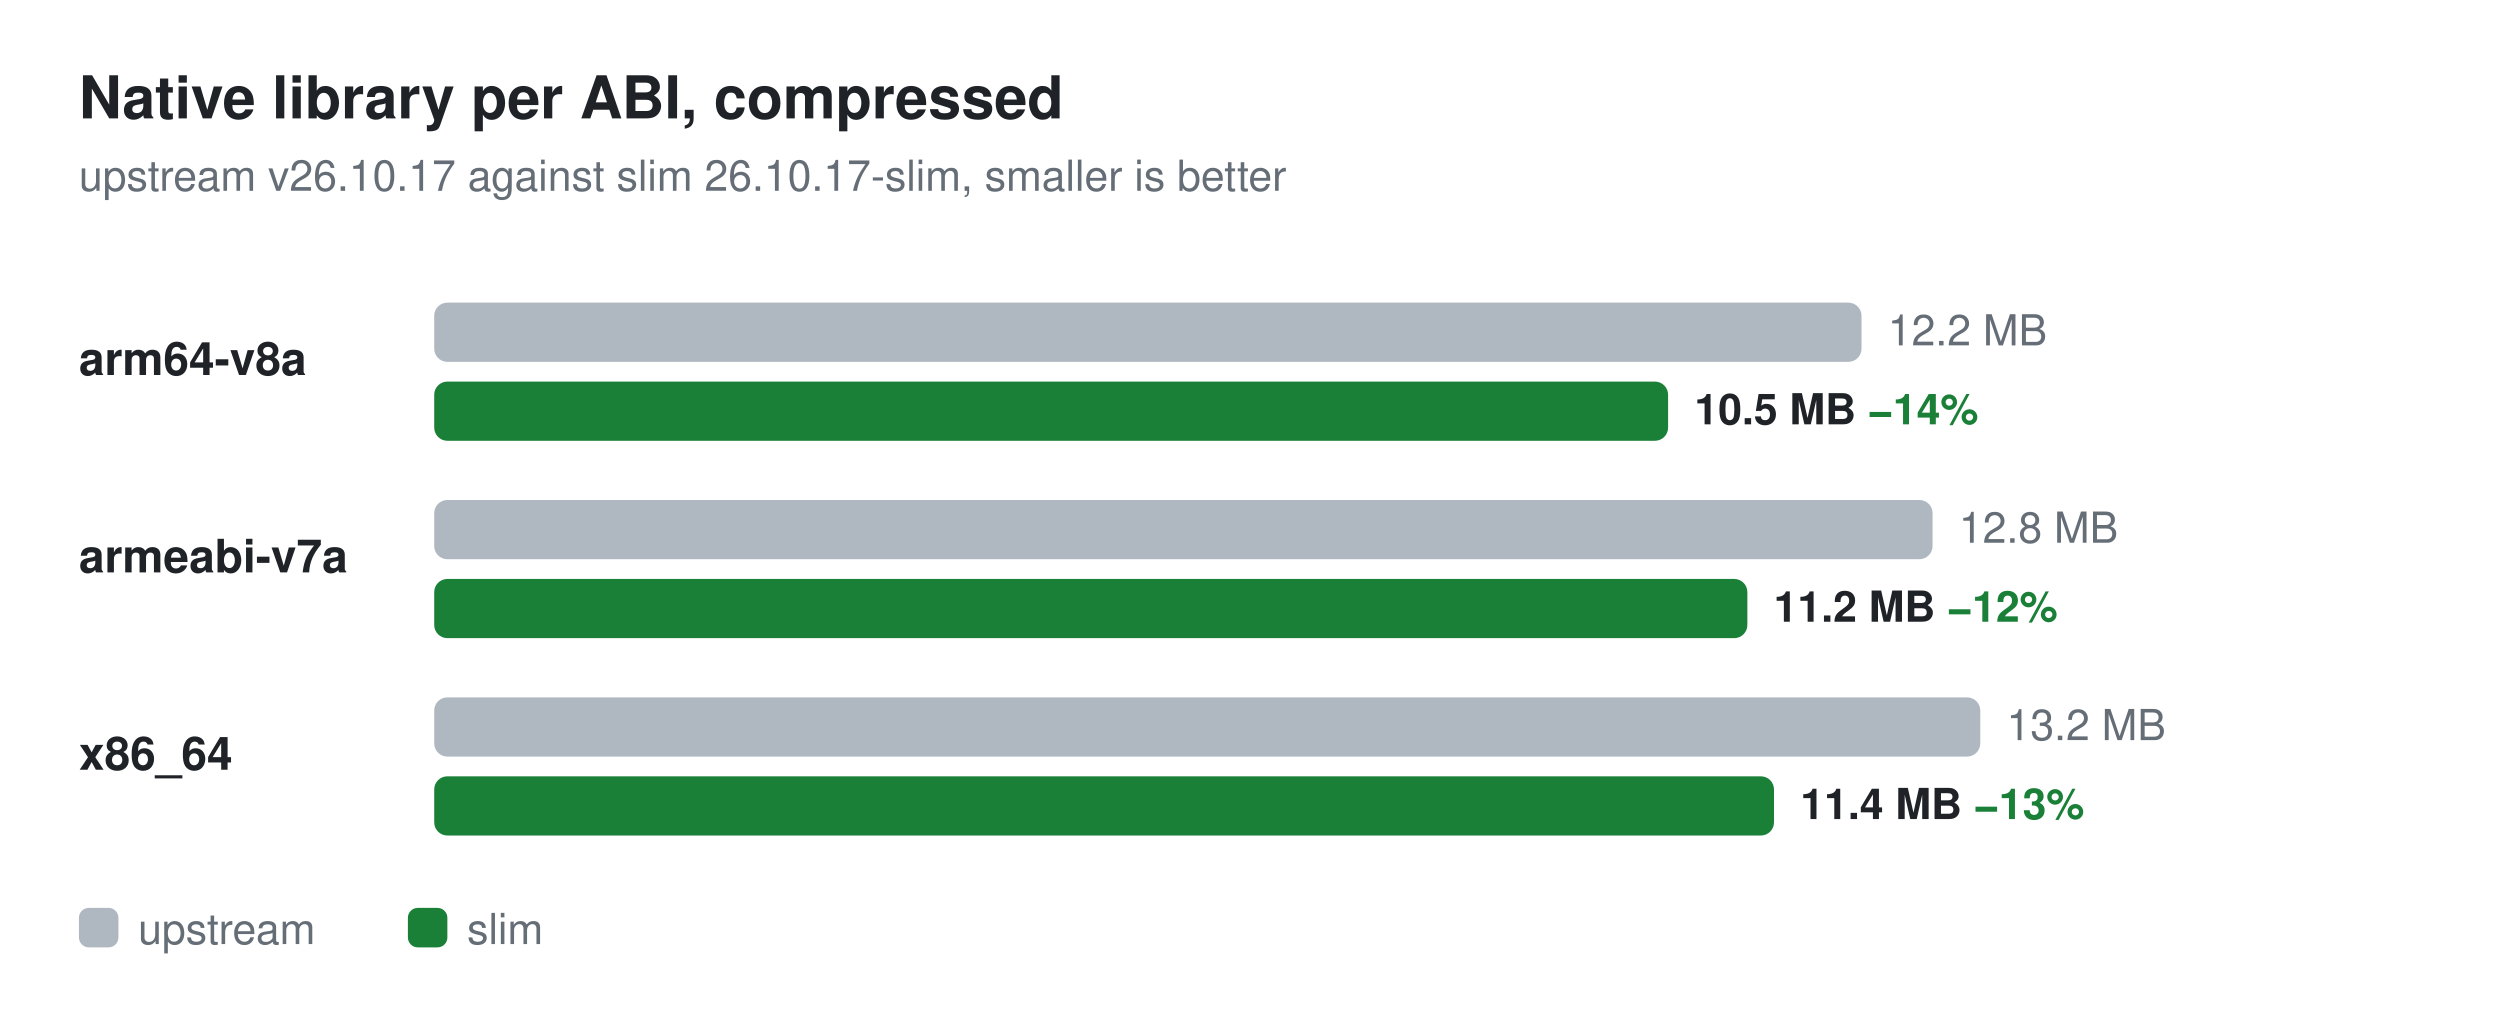
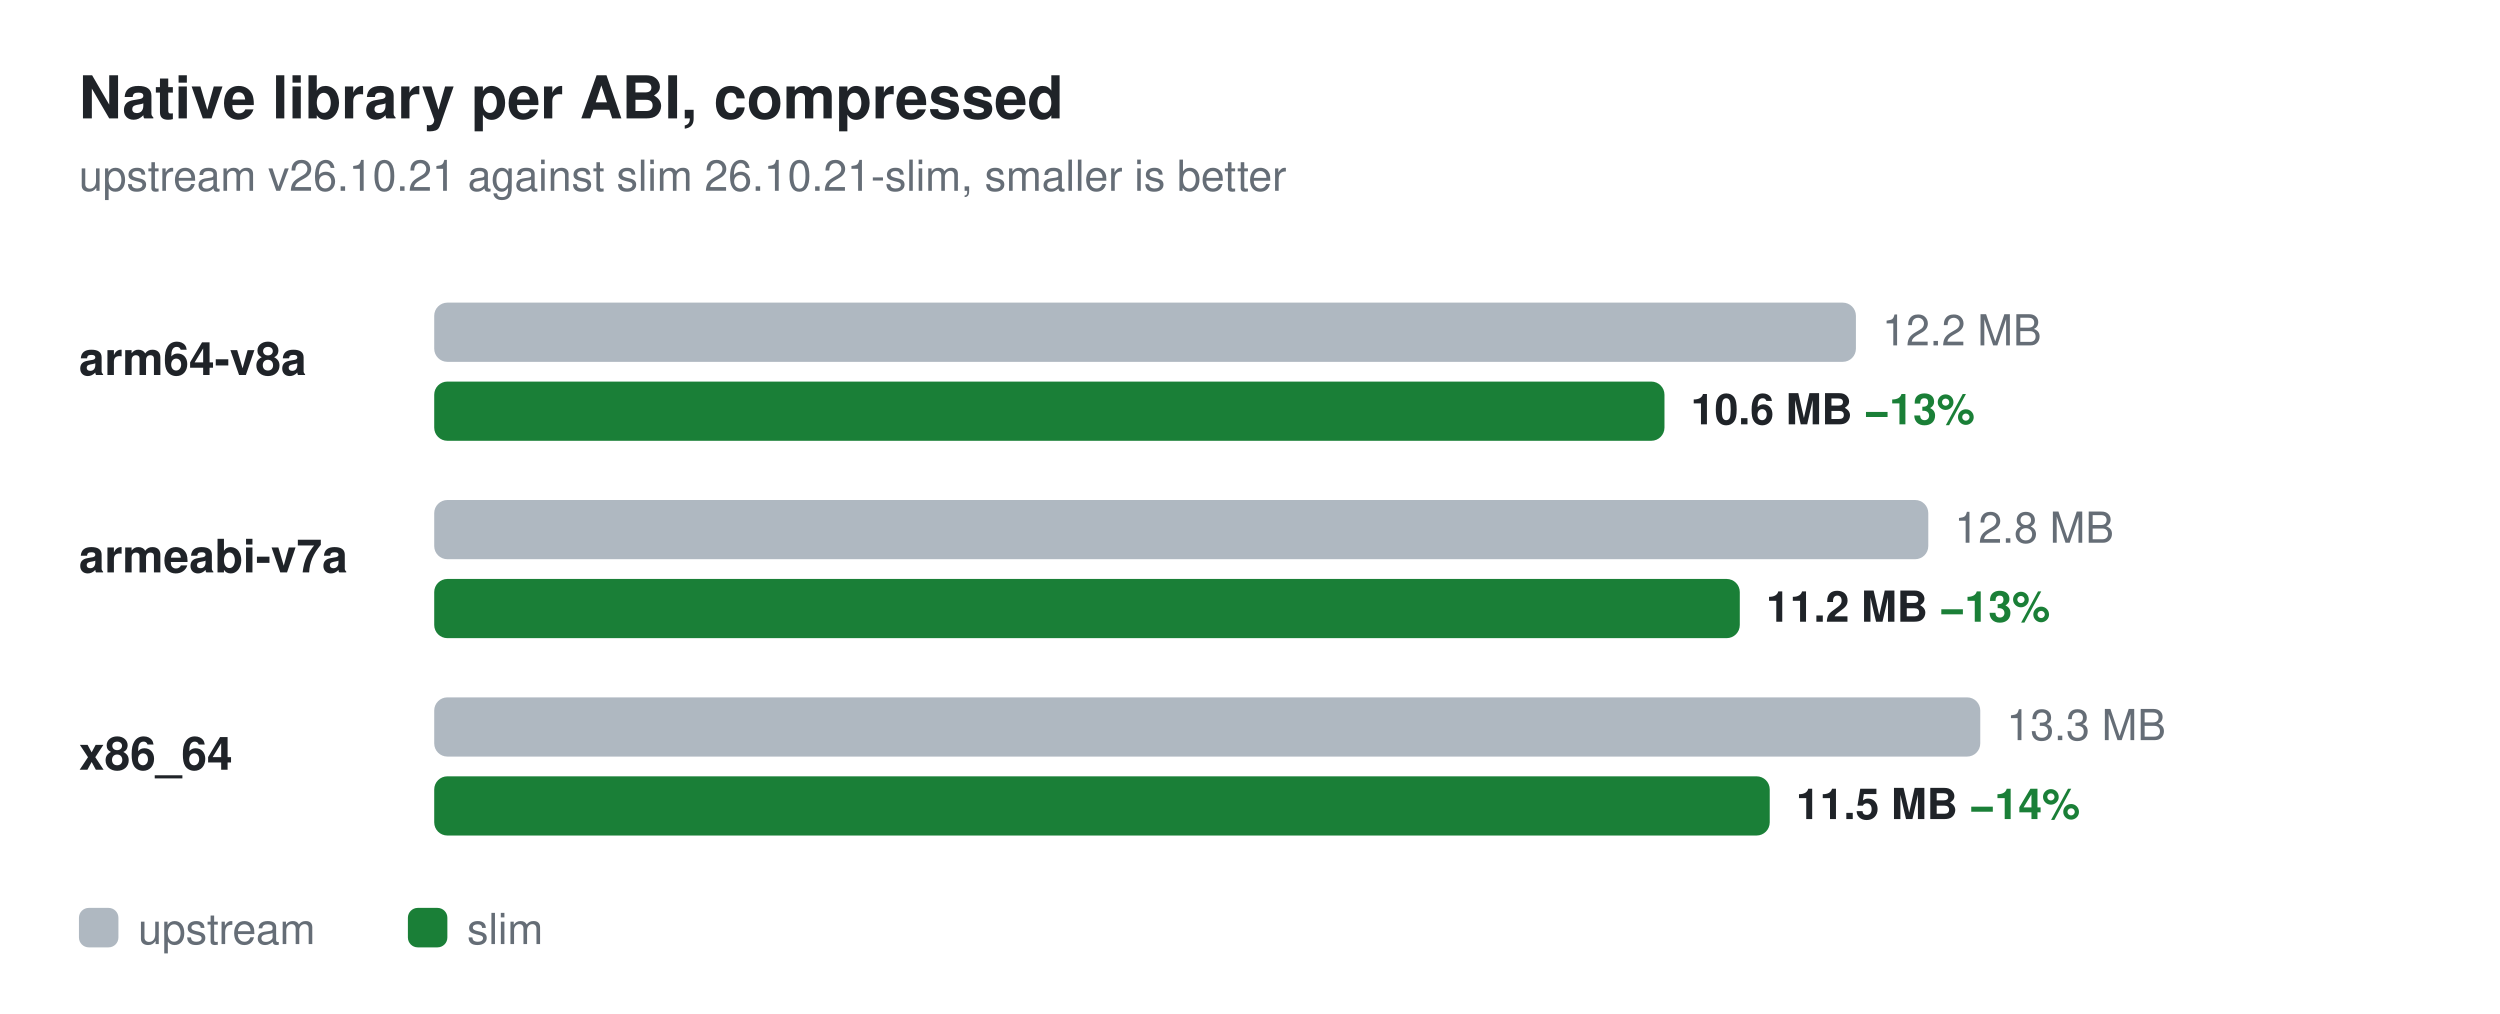
<svg xmlns="http://www.w3.org/2000/svg" width="760" height="308" viewBox="0 0 760 308" role="img" aria-labelledby="title desc" font-family="-apple-system,BlinkMacSystemFont,'Segoe UI',Helvetica,Arial,sans-serif">
  <text x="24" y="36" font-size="18" font-weight="600" fill="#1f2328">Native library per ABI, compressed</text>
-   <text x="24" y="58" font-size="13" fill="#656d76">upstream v26.10.17 against slim 26.10.17-slim, smaller is better</text>
+   <text x="24" y="58" font-size="13" fill="#656d76">upstream v26.10.21 against slim 26.10.21-slim, smaller is better</text>
  <text x="24" y="114" font-size="14" font-weight="600" fill="#1f2328">arm64-v8a</text>
-   <rect x="132" y="92" width="433.9" height="18" rx="4" fill="#afb8c1" />
-   <text x="573.9" y="105" font-size="13" fill="#656d76">12.2 MB</text>
-   <rect x="132" y="116" width="375.1" height="18" rx="4" fill="#1a7f37" />
-   <text x="515.1" y="129" font-size="13" font-weight="600" fill="#1f2328">10.5 MB  <tspan fill="#1a7f37">−14%</tspan>
+   <rect x="132" y="92" width="432.2" height="18" rx="4" fill="#afb8c1" />
+   <text x="572.2" y="105" font-size="13" fill="#656d76">12.2 MB</text>
+   <rect x="132" y="116" width="374.0" height="18" rx="4" fill="#1a7f37" />
+   <text x="514.0" y="129" font-size="13" font-weight="600" fill="#1f2328">10.6 MB  <tspan fill="#1a7f37">−13%</tspan>
  </text>
  <text x="24" y="174" font-size="14" font-weight="600" fill="#1f2328">armeabi-v7a</text>
-   <rect x="132" y="152" width="455.5" height="18" rx="4" fill="#afb8c1" />
-   <text x="595.5" y="165" font-size="13" fill="#656d76">12.8 MB</text>
-   <rect x="132" y="176" width="399.2" height="18" rx="4" fill="#1a7f37" />
-   <text x="539.2" y="189" font-size="13" font-weight="600" fill="#1f2328">11.2 MB  <tspan fill="#1a7f37">−12%</tspan>
+   <rect x="132" y="152" width="454.2" height="18" rx="4" fill="#afb8c1" />
+   <text x="594.2" y="165" font-size="13" fill="#656d76">12.8 MB</text>
+   <rect x="132" y="176" width="396.9" height="18" rx="4" fill="#1a7f37" />
+   <text x="536.9" y="189" font-size="13" font-weight="600" fill="#1f2328">11.2 MB  <tspan fill="#1a7f37">−13%</tspan>
  </text>
  <text x="24" y="234" font-size="14" font-weight="600" fill="#1f2328">x86_64</text>
  <rect x="132" y="212" width="470.0" height="18" rx="4" fill="#afb8c1" />
-   <text x="610.0" y="225" font-size="13" fill="#656d76">13.2 MB</text>
-   <rect x="132" y="236" width="407.3" height="18" rx="4" fill="#1a7f37" />
-   <text x="547.3" y="249" font-size="13" font-weight="600" fill="#1f2328">11.4 MB  <tspan fill="#1a7f37">−13%</tspan>
+   <text x="610.0" y="225" font-size="13" fill="#656d76">13.3 MB</text>
+   <rect x="132" y="236" width="406.0" height="18" rx="4" fill="#1a7f37" />
+   <text x="546.0" y="249" font-size="13" font-weight="600" fill="#1f2328">11.5 MB  <tspan fill="#1a7f37">−14%</tspan>
  </text>
  <rect x="24" y="276" width="12" height="12" rx="3" fill="#afb8c1" />
  <text x="42" y="287" font-size="13" fill="#656d76">upstream</text>
  <rect x="124" y="276" width="12" height="12" rx="3" fill="#1a7f37" />
  <text x="142" y="287" font-size="13" fill="#656d76">slim</text>
</svg>
